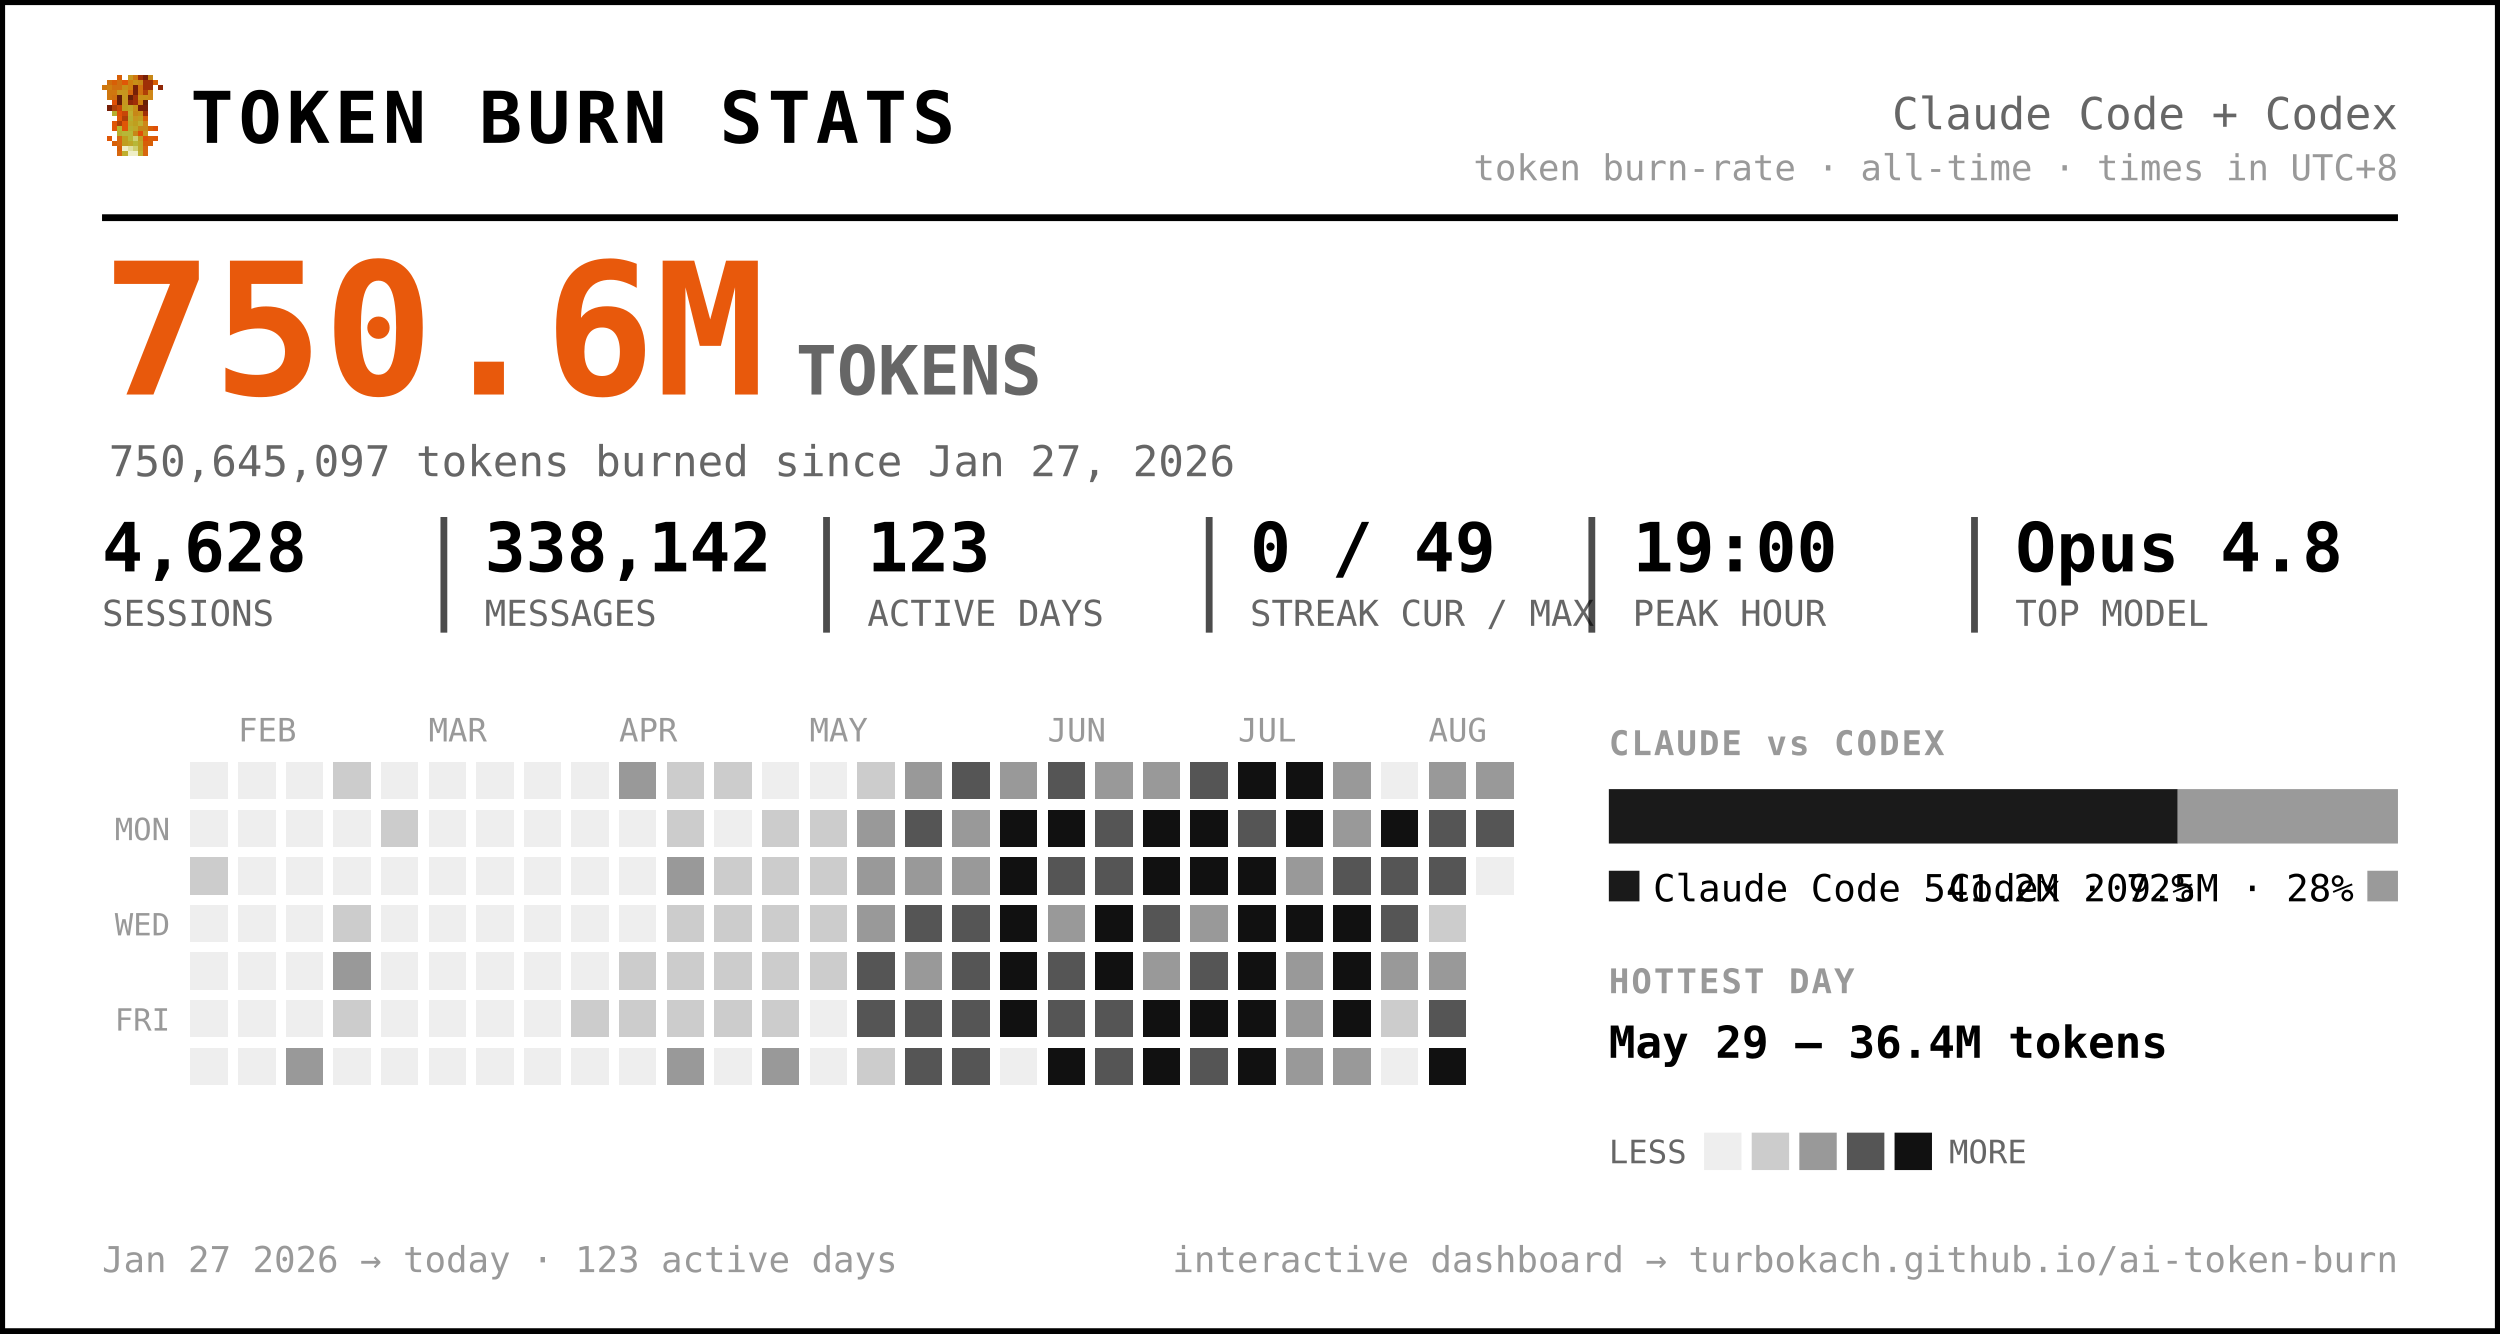
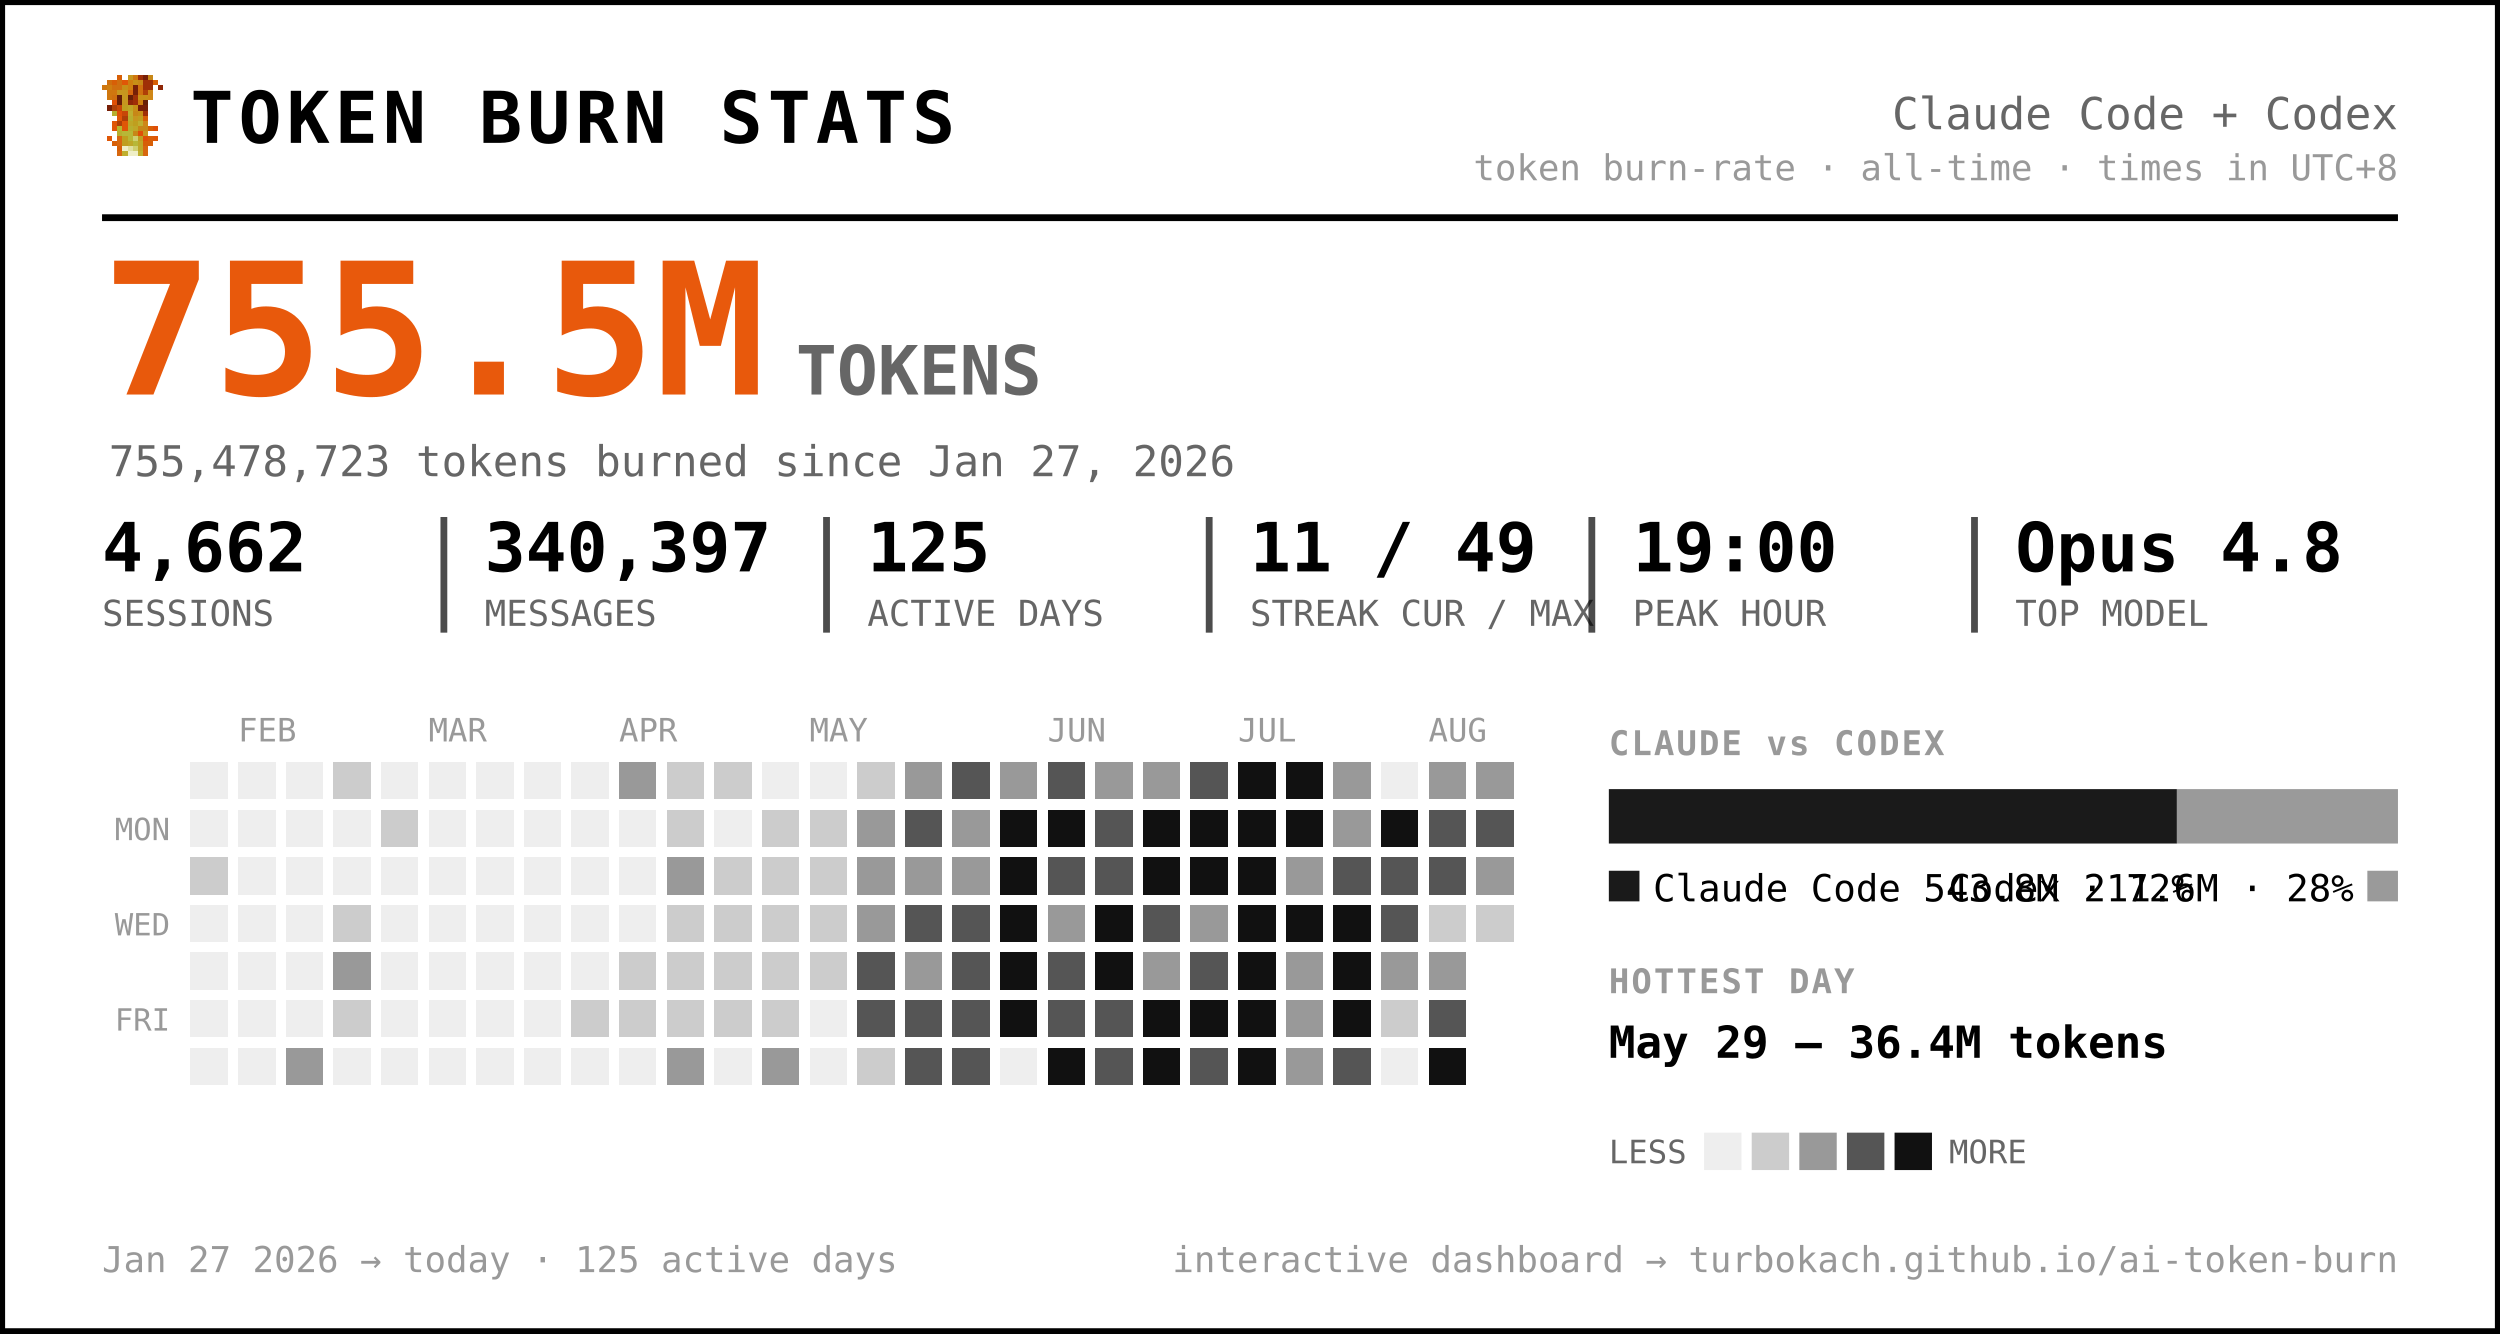
<svg xmlns="http://www.w3.org/2000/svg" width="735" height="392" viewBox="0 0 735 392" font-family="ui-monospace, 'SF Mono', 'Cascadia Code', Menlo, Consolas, monospace" role="img" aria-label="Token burn — Claude Code + Codex">
  <rect x="0.5" y="0.5" width="734" height="391" rx="0" fill="#ffffff" stroke="#000000" stroke-width="2" />
  <g transform="translate(30,22) scale(1.5)" shape-rendering="crispEdges">
    <rect x="3" y="0" width="1" height="1" fill="#d75f07" />
    <rect x="5" y="0" width="1" height="1" fill="#c7971f" />
    <rect x="6" y="0" width="1" height="1" fill="#cf770f" />
    <rect x="7" y="0" width="1" height="1" fill="#9f2f07" />
    <rect x="8" y="0" width="1" height="1" fill="#771f07" />
    <rect x="9" y="0" width="1" height="1" fill="#c78717" />
    <rect x="1" y="1" width="1" height="1" fill="#cf6f0f" />
    <rect x="2" y="1" width="1" height="1" fill="#d75f07" />
    <rect x="3" y="1" width="1" height="1" fill="#cf6f0f" />
    <rect x="4" y="1" width="1" height="1" fill="#df5707" />
    <rect x="5" y="1" width="1" height="1" fill="#cf7f0f" />
    <rect x="6" y="1" width="1" height="1" fill="#c78f17" />
    <rect x="7" y="1" width="1" height="1" fill="#c78717" />
    <rect x="8" y="1" width="1" height="1" fill="#9f2f07" />
    <rect x="9" y="1" width="1" height="1" fill="#9f2f07" />
    <rect x="10" y="1" width="1" height="1" fill="#d75f07" />
    <rect x="0" y="2" width="1" height="1" fill="#cf770f" />
    <rect x="1" y="2" width="1" height="1" fill="#cf7f0f" />
    <rect x="2" y="2" width="1" height="1" fill="#cf6f0f" />
    <rect x="3" y="2" width="1" height="1" fill="#cf6f0f" />
    <rect x="4" y="2" width="1" height="1" fill="#c78f17" />
    <rect x="5" y="2" width="1" height="1" fill="#cf7f0f" />
    <rect x="6" y="2" width="1" height="1" fill="#771f07" />
    <rect x="7" y="2" width="1" height="1" fill="#cf6f0f" />
    <rect x="8" y="2" width="1" height="1" fill="#9f2f07" />
    <rect x="9" y="2" width="1" height="1" fill="#9f2f07" />
    <rect x="11" y="2" width="1" height="1" fill="#8f2707" />
    <rect x="1" y="3" width="1" height="1" fill="#cf770f" />
    <rect x="2" y="3" width="1" height="1" fill="#cf770f" />
    <rect x="3" y="3" width="1" height="1" fill="#c7971f" />
    <rect x="4" y="3" width="1" height="1" fill="#c7971f" />
    <rect x="5" y="3" width="1" height="1" fill="#d7670f" />
    <rect x="6" y="3" width="1" height="1" fill="#771f07" />
    <rect x="7" y="3" width="1" height="1" fill="#cf6f0f" />
    <rect x="8" y="3" width="1" height="1" fill="#af3f07" />
    <rect x="9" y="3" width="1" height="1" fill="#cf8717" />
    <rect x="1" y="4" width="1" height="1" fill="#cf770f" />
    <rect x="2" y="4" width="1" height="1" fill="#cf6f0f" />
    <rect x="3" y="4" width="1" height="1" fill="#671f07" />
    <rect x="4" y="4" width="1" height="1" fill="#c7971f" />
    <rect x="5" y="4" width="1" height="1" fill="#671f07" />
    <rect x="6" y="4" width="1" height="1" fill="#9f2f07" />
    <rect x="7" y="4" width="1" height="1" fill="#c78f17" />
    <rect x="8" y="4" width="1" height="1" fill="#c78f17" />
    <rect x="9" y="4" width="1" height="1" fill="#cf8717" />
    <rect x="2" y="5" width="1" height="1" fill="#df4f07" />
    <rect x="3" y="5" width="1" height="1" fill="#671f07" />
    <rect x="4" y="5" width="1" height="1" fill="#c7971f" />
    <rect x="5" y="5" width="1" height="1" fill="#8f2707" />
    <rect x="6" y="5" width="1" height="1" fill="#9f2f07" />
    <rect x="7" y="5" width="1" height="1" fill="#cf7f0f" />
    <rect x="8" y="5" width="1" height="1" fill="#671f07" />
    <rect x="1" y="6" width="1" height="1" fill="#771f07" />
    <rect x="2" y="6" width="1" height="1" fill="#af3f07" />
    <rect x="3" y="6" width="1" height="1" fill="#c74707" />
    <rect x="4" y="6" width="1" height="1" fill="#bf9f1f" />
    <rect x="5" y="6" width="1" height="1" fill="#bfa727" />
    <rect x="6" y="6" width="1" height="1" fill="#c78f17" />
    <rect x="7" y="6" width="1" height="1" fill="#771f07" />
    <rect x="8" y="6" width="1" height="1" fill="#771f07" />
    <rect x="2" y="7" width="1" height="1" fill="#b7af2f" />
    <rect x="3" y="7" width="1" height="1" fill="#df4f07" />
    <rect x="4" y="7" width="1" height="1" fill="#c74707" />
    <rect x="5" y="7" width="1" height="1" fill="#bfaf2f" />
    <rect x="6" y="7" width="1" height="1" fill="#c78717" />
    <rect x="7" y="7" width="1" height="1" fill="#c78f17" />
    <rect x="8" y="7" width="1" height="1" fill="#9f2f07" />
    <rect x="3" y="8" width="1" height="1" fill="#df5707" />
    <rect x="4" y="8" width="1" height="1" fill="#af3f07" />
    <rect x="5" y="8" width="1" height="1" fill="#b7af2f" />
    <rect x="6" y="8" width="1" height="1" fill="#c7971f" />
    <rect x="7" y="8" width="1" height="1" fill="#bf9f1f" />
    <rect x="8" y="8" width="1" height="1" fill="#d75f07" />
    <rect x="2" y="9" width="1" height="1" fill="#df5707" />
    <rect x="3" y="9" width="1" height="1" fill="#af3f07" />
    <rect x="4" y="9" width="1" height="1" fill="#df5707" />
    <rect x="5" y="9" width="1" height="1" fill="#bfa727" />
    <rect x="6" y="9" width="1" height="1" fill="#bf9f1f" />
    <rect x="7" y="9" width="1" height="1" fill="#bfaf2f" />
    <rect x="8" y="9" width="1" height="1" fill="#cf8717" />
    <rect x="2" y="10" width="1" height="1" fill="#df5707" />
    <rect x="3" y="10" width="1" height="1" fill="#b7b72f" />
    <rect x="4" y="10" width="1" height="1" fill="#df5707" />
    <rect x="5" y="10" width="1" height="1" fill="#b7af2f" />
    <rect x="6" y="10" width="1" height="1" fill="#bfa727" />
    <rect x="7" y="10" width="1" height="1" fill="#c78717" />
    <rect x="8" y="10" width="1" height="1" fill="#c78717" />
    <rect x="9" y="10" width="1" height="1" fill="#d75f07" />
    <rect x="10" y="10" width="1" height="1" fill="#df4f07" />
    <rect x="3" y="11" width="1" height="1" fill="#b7af2f" />
    <rect x="4" y="11" width="1" height="1" fill="#b7b737" />
    <rect x="5" y="11" width="1" height="1" fill="#b7b737" />
    <rect x="6" y="11" width="1" height="1" fill="#c78717" />
    <rect x="7" y="11" width="1" height="1" fill="#df4f07" />
    <rect x="8" y="11" width="1" height="1" fill="#c7971f" />
    <rect x="1" y="12" width="1" height="1" fill="#df5707" />
    <rect x="3" y="12" width="1" height="1" fill="#d7670f" />
    <rect x="4" y="12" width="1" height="1" fill="#bf9f1f" />
    <rect x="5" y="12" width="1" height="1" fill="#b7b737" />
    <rect x="6" y="12" width="1" height="1" fill="#cfcf6f" />
    <rect x="7" y="12" width="1" height="1" fill="#bf9f1f" />
    <rect x="8" y="12" width="1" height="1" fill="#df4f07" />
    <rect x="9" y="12" width="1" height="1" fill="#d75f07" />
    <rect x="10" y="12" width="1" height="1" fill="#df5707" />
    <rect x="2" y="13" width="1" height="1" fill="#d75f07" />
    <rect x="3" y="13" width="1" height="1" fill="#d7670f" />
    <rect x="4" y="13" width="1" height="1" fill="#bf9f1f" />
    <rect x="5" y="13" width="1" height="1" fill="#bfa727" />
    <rect x="6" y="13" width="1" height="1" fill="#b7b737" />
    <rect x="7" y="13" width="1" height="1" fill="#bfa727" />
    <rect x="8" y="13" width="1" height="1" fill="#d75f07" />
    <rect x="9" y="13" width="1" height="1" fill="#d75f07" />
    <rect x="3" y="14" width="1" height="1" fill="#d75f07" />
    <rect x="4" y="14" width="1" height="1" fill="#efefc7" />
    <rect x="5" y="14" width="1" height="1" fill="#dfdf9f" />
    <rect x="6" y="14" width="1" height="1" fill="#cfcf6f" />
    <rect x="7" y="14" width="1" height="1" fill="#bfa727" />
    <rect x="8" y="14" width="1" height="1" fill="#d7670f" />
    <rect x="3" y="15" width="1" height="1" fill="#d7670f" />
    <rect x="4" y="15" width="1" height="1" fill="#bfaf2f" />
    <rect x="5" y="15" width="1" height="1" fill="#efefc7" />
    <rect x="6" y="15" width="1" height="1" fill="#efefc7" />
    <rect x="7" y="15" width="1" height="1" fill="#bfaf2f" />
    <rect x="8" y="15" width="1" height="1" fill="#d7670f" />
  </g>
  <text x="56.0" y="42.0" font-size="21" fill="#000000" font-weight="800" letter-spacing="1.5">TOKEN BURN STATS</text>
  <text x="705.0" y="38.0" font-size="13" fill="#666666" text-anchor="end">Claude Code + Codex</text>
  <text x="705.0" y="53.0" font-size="10.5" fill="#999999" text-anchor="end">token burn-rate · all-time · times in UTC+8</text>
  <line x1="30" y1="64" x2="705" y2="64" stroke="#000000" stroke-width="2" />
-   <text x="30.0" y="116.0" font-size="54" fill="#e8590c" font-weight="800">750.6M</text>
+   <text x="30.0" y="116.0" font-size="54" fill="#e8590c" font-weight="800">755.5M</text>
  <text x="234.0" y="116.0" font-size="20" fill="#666666" font-weight="600">TOKENS</text>
-   <text x="32.0" y="140.0" font-size="12.5" fill="#666666">750,645,097 tokens burned since Jan 27, 2026</text>
-   <text x="30.0" y="168.0" font-size="20" fill="#000000" font-weight="700">4,628</text>
+   <text x="32.0" y="140.0" font-size="12.5" fill="#666666">755,478,723 tokens burned since Jan 27, 2026</text>
+   <text x="30.0" y="168.0" font-size="20" fill="#000000" font-weight="700">4,662</text>
  <text x="30.0" y="184.0" font-size="10.5" fill="#666666">SESSIONS</text>
-   <text x="142.5" y="168.0" font-size="20" fill="#000000" font-weight="700">338,142</text>
+   <text x="142.5" y="168.0" font-size="20" fill="#000000" font-weight="700">340,397</text>
  <text x="142.5" y="184.0" font-size="10.5" fill="#666666">MESSAGES</text>
  <line x1="130.5" y1="152" x2="130.5" y2="186" stroke="#000000" stroke-width="2" opacity="0.7" />
-   <text x="255.0" y="168.0" font-size="20" fill="#000000" font-weight="700">123</text>
+   <text x="255.0" y="168.0" font-size="20" fill="#000000" font-weight="700">125</text>
  <text x="255.0" y="184.0" font-size="10.5" fill="#666666">ACTIVE DAYS</text>
  <line x1="243.0" y1="152" x2="243.0" y2="186" stroke="#000000" stroke-width="2" opacity="0.7" />
-   <text x="367.5" y="168.0" font-size="20" fill="#000000" font-weight="700">0 / 49</text>
+   <text x="367.5" y="168.0" font-size="20" fill="#000000" font-weight="700">11 / 49</text>
  <text x="367.5" y="184.0" font-size="10.5" fill="#666666">STREAK CUR / MAX</text>
  <line x1="355.5" y1="152" x2="355.5" y2="186" stroke="#000000" stroke-width="2" opacity="0.7" />
  <text x="480.0" y="168.0" font-size="20" fill="#000000" font-weight="700">19:00</text>
  <text x="480.0" y="184.0" font-size="10.5" fill="#666666">PEAK HOUR</text>
  <line x1="468.0" y1="152" x2="468.0" y2="186" stroke="#000000" stroke-width="2" opacity="0.7" />
  <text x="592.5" y="168.0" font-size="20" fill="#000000" font-weight="700">Opus 4.8</text>
  <text x="592.5" y="184.0" font-size="10.5" fill="#666666">TOP MODEL</text>
  <line x1="580.5" y1="152" x2="580.5" y2="186" stroke="#000000" stroke-width="2" opacity="0.7" />
  <text x="70.0" y="218.0" font-size="9.5" fill="#999999">FEB</text>
  <text x="126.0" y="218.0" font-size="9.5" fill="#999999">MAR</text>
  <text x="182.0" y="218.0" font-size="9.5" fill="#999999">APR</text>
  <text x="238.0" y="218.0" font-size="9.5" fill="#999999">MAY</text>
  <text x="308.0" y="218.0" font-size="9.5" fill="#999999">JUN</text>
  <text x="364.0" y="218.0" font-size="9.5" fill="#999999">JUL</text>
  <text x="420.0" y="218.0" font-size="9.5" fill="#999999">AUG</text>
  <text x="50.0" y="247.0" font-size="9" fill="#999999" text-anchor="end">MON</text>
  <text x="50.0" y="275.0" font-size="9" fill="#999999" text-anchor="end">WED</text>
  <text x="50.0" y="303.0" font-size="9" fill="#999999" text-anchor="end">FRI</text>
  <g shape-rendering="crispEdges">
    <rect x="224" y="308" width="11" height="11" rx="0" fill="#999999" />
    <rect x="238" y="252" width="11" height="11" rx="0" fill="#cccccc" />
    <rect x="252" y="224" width="11" height="11" rx="0" fill="#cccccc" />
    <rect x="252" y="266" width="11" height="11" rx="0" fill="#999999" />
    <rect x="252" y="280" width="11" height="11" rx="0" fill="#555555" />
    <rect x="252" y="294" width="11" height="11" rx="0" fill="#555555" />
    <rect x="252" y="308" width="11" height="11" rx="0" fill="#cccccc" />
    <rect x="266" y="224" width="11" height="11" rx="0" fill="#999999" />
    <rect x="266" y="238" width="11" height="11" rx="0" fill="#555555" />
    <rect x="266" y="252" width="11" height="11" rx="0" fill="#999999" />
    <rect x="266" y="266" width="11" height="11" rx="0" fill="#555555" />
    <rect x="266" y="280" width="11" height="11" rx="0" fill="#999999" />
    <rect x="266" y="294" width="11" height="11" rx="0" fill="#555555" />
    <rect x="266" y="308" width="11" height="11" rx="0" fill="#555555" />
    <rect x="280" y="224" width="11" height="11" rx="0" fill="#555555" />
    <rect x="280" y="238" width="11" height="11" rx="0" fill="#999999" />
    <rect x="280" y="252" width="11" height="11" rx="0" fill="#999999" />
    <rect x="280" y="266" width="11" height="11" rx="0" fill="#555555" />
    <rect x="280" y="280" width="11" height="11" rx="0" fill="#555555" />
    <rect x="280" y="294" width="11" height="11" rx="0" fill="#555555" />
    <rect x="280" y="308" width="11" height="11" rx="0" fill="#555555" />
    <rect x="294" y="224" width="11" height="11" rx="0" fill="#999999" />
    <rect x="294" y="238" width="11" height="11" rx="0" fill="#111111" />
    <rect x="294" y="252" width="11" height="11" rx="0" fill="#111111" />
    <rect x="294" y="266" width="11" height="11" rx="0" fill="#111111" />
    <rect x="294" y="280" width="11" height="11" rx="0" fill="#111111" />
    <rect x="294" y="294" width="11" height="11" rx="0" fill="#111111" />
    <rect x="308" y="224" width="11" height="11" rx="0" fill="#555555" />
    <rect x="308" y="238" width="11" height="11" rx="0" fill="#111111" />
    <rect x="308" y="252" width="11" height="11" rx="0" fill="#555555" />
    <rect x="308" y="266" width="11" height="11" rx="0" fill="#999999" />
    <rect x="308" y="280" width="11" height="11" rx="0" fill="#555555" />
    <rect x="308" y="294" width="11" height="11" rx="0" fill="#555555" />
    <rect x="308" y="308" width="11" height="11" rx="0" fill="#111111" />
    <rect x="322" y="224" width="11" height="11" rx="0" fill="#999999" />
    <rect x="322" y="238" width="11" height="11" rx="0" fill="#555555" />
    <rect x="322" y="252" width="11" height="11" rx="0" fill="#555555" />
    <rect x="322" y="266" width="11" height="11" rx="0" fill="#111111" />
    <rect x="322" y="280" width="11" height="11" rx="0" fill="#111111" />
    <rect x="322" y="294" width="11" height="11" rx="0" fill="#555555" />
    <rect x="322" y="308" width="11" height="11" rx="0" fill="#555555" />
    <rect x="336" y="224" width="11" height="11" rx="0" fill="#999999" />
    <rect x="336" y="238" width="11" height="11" rx="0" fill="#111111" />
    <rect x="336" y="252" width="11" height="11" rx="0" fill="#111111" />
    <rect x="336" y="266" width="11" height="11" rx="0" fill="#555555" />
    <rect x="336" y="280" width="11" height="11" rx="0" fill="#999999" />
    <rect x="336" y="294" width="11" height="11" rx="0" fill="#111111" />
    <rect x="336" y="308" width="11" height="11" rx="0" fill="#111111" />
    <rect x="350" y="224" width="11" height="11" rx="0" fill="#555555" />
    <rect x="350" y="238" width="11" height="11" rx="0" fill="#111111" />
    <rect x="350" y="252" width="11" height="11" rx="0" fill="#111111" />
    <rect x="350" y="266" width="11" height="11" rx="0" fill="#999999" />
    <rect x="350" y="280" width="11" height="11" rx="0" fill="#555555" />
    <rect x="350" y="294" width="11" height="11" rx="0" fill="#111111" />
    <rect x="350" y="308" width="11" height="11" rx="0" fill="#555555" />
    <rect x="364" y="224" width="11" height="11" rx="0" fill="#111111" />
-     <rect x="364" y="238" width="11" height="11" rx="0" fill="#555555" />
+     <rect x="364" y="238" width="11" height="11" rx="0" fill="#111111" />
    <rect x="364" y="252" width="11" height="11" rx="0" fill="#111111" />
    <rect x="364" y="266" width="11" height="11" rx="0" fill="#111111" />
    <rect x="364" y="280" width="11" height="11" rx="0" fill="#111111" />
    <rect x="364" y="294" width="11" height="11" rx="0" fill="#111111" />
    <rect x="364" y="308" width="11" height="11" rx="0" fill="#111111" />
    <rect x="378" y="224" width="11" height="11" rx="0" fill="#111111" />
    <rect x="378" y="238" width="11" height="11" rx="0" fill="#111111" />
    <rect x="378" y="252" width="11" height="11" rx="0" fill="#999999" />
    <rect x="378" y="266" width="11" height="11" rx="0" fill="#111111" />
    <rect x="378" y="280" width="11" height="11" rx="0" fill="#999999" />
    <rect x="378" y="294" width="11" height="11" rx="0" fill="#999999" />
    <rect x="378" y="308" width="11" height="11" rx="0" fill="#999999" />
    <rect x="392" y="224" width="11" height="11" rx="0" fill="#999999" />
    <rect x="392" y="238" width="11" height="11" rx="0" fill="#999999" />
    <rect x="392" y="252" width="11" height="11" rx="0" fill="#555555" />
    <rect x="392" y="266" width="11" height="11" rx="0" fill="#111111" />
    <rect x="392" y="280" width="11" height="11" rx="0" fill="#111111" />
    <rect x="392" y="294" width="11" height="11" rx="0" fill="#111111" />
-     <rect x="392" y="308" width="11" height="11" rx="0" fill="#999999" />
+     <rect x="392" y="308" width="11" height="11" rx="0" fill="#555555" />
    <rect x="406" y="238" width="11" height="11" rx="0" fill="#111111" />
    <rect x="406" y="252" width="11" height="11" rx="0" fill="#555555" />
    <rect x="406" y="266" width="11" height="11" rx="0" fill="#555555" />
    <rect x="406" y="280" width="11" height="11" rx="0" fill="#999999" />
    <rect x="406" y="294" width="11" height="11" rx="0" fill="#cccccc" />
    <rect x="420" y="224" width="11" height="11" rx="0" fill="#999999" />
    <rect x="420" y="238" width="11" height="11" rx="0" fill="#555555" />
    <rect x="420" y="252" width="11" height="11" rx="0" fill="#555555" />
    <rect x="420" y="266" width="11" height="11" rx="0" fill="#cccccc" />
    <rect x="420" y="280" width="11" height="11" rx="0" fill="#999999" />
    <rect x="420" y="294" width="11" height="11" rx="0" fill="#555555" />
    <rect x="420" y="308" width="11" height="11" rx="0" fill="#111111" />
    <rect x="434" y="224" width="11" height="11" rx="0" fill="#999999" />
    <rect x="434" y="238" width="11" height="11" rx="0" fill="#555555" />
+     <rect x="434" y="252" width="11" height="11" rx="0" fill="#999999" />
+     <rect x="434" y="266" width="11" height="11" rx="0" fill="#cccccc" />
    <rect x="56" y="252" width="11" height="11" rx="0" fill="#cccccc" />
    <rect x="84" y="308" width="11" height="11" rx="0" fill="#999999" />
    <rect x="98" y="224" width="11" height="11" rx="0" fill="#cccccc" />
    <rect x="98" y="266" width="11" height="11" rx="0" fill="#cccccc" />
    <rect x="98" y="280" width="11" height="11" rx="0" fill="#999999" />
    <rect x="98" y="294" width="11" height="11" rx="0" fill="#cccccc" />
    <rect x="112" y="238" width="11" height="11" rx="0" fill="#cccccc" />
    <rect x="168" y="294" width="11" height="11" rx="0" fill="#cccccc" />
    <rect x="182" y="224" width="11" height="11" rx="0" fill="#999999" />
    <rect x="182" y="280" width="11" height="11" rx="0" fill="#cccccc" />
    <rect x="182" y="294" width="11" height="11" rx="0" fill="#cccccc" />
    <rect x="196" y="224" width="11" height="11" rx="0" fill="#cccccc" />
    <rect x="196" y="238" width="11" height="11" rx="0" fill="#cccccc" />
    <rect x="196" y="252" width="11" height="11" rx="0" fill="#999999" />
    <rect x="196" y="266" width="11" height="11" rx="0" fill="#cccccc" />
    <rect x="196" y="280" width="11" height="11" rx="0" fill="#cccccc" />
    <rect x="196" y="294" width="11" height="11" rx="0" fill="#cccccc" />
    <rect x="196" y="308" width="11" height="11" rx="0" fill="#999999" />
    <rect x="210" y="224" width="11" height="11" rx="0" fill="#cccccc" />
    <rect x="210" y="252" width="11" height="11" rx="0" fill="#cccccc" />
    <rect x="210" y="266" width="11" height="11" rx="0" fill="#cccccc" />
    <rect x="210" y="280" width="11" height="11" rx="0" fill="#cccccc" />
    <rect x="210" y="294" width="11" height="11" rx="0" fill="#cccccc" />
    <rect x="224" y="238" width="11" height="11" rx="0" fill="#cccccc" />
    <rect x="224" y="252" width="11" height="11" rx="0" fill="#cccccc" />
    <rect x="224" y="266" width="11" height="11" rx="0" fill="#cccccc" />
    <rect x="224" y="280" width="11" height="11" rx="0" fill="#cccccc" />
    <rect x="224" y="294" width="11" height="11" rx="0" fill="#cccccc" />
    <rect x="238" y="238" width="11" height="11" rx="0" fill="#cccccc" />
    <rect x="238" y="266" width="11" height="11" rx="0" fill="#cccccc" />
    <rect x="238" y="280" width="11" height="11" rx="0" fill="#cccccc" />
    <rect x="252" y="238" width="11" height="11" rx="0" fill="#999999" />
    <rect x="252" y="252" width="11" height="11" rx="0" fill="#999999" />
    <rect x="56" y="224" width="11" height="11" rx="0" fill="#eeeeee" />
    <rect x="56" y="238" width="11" height="11" rx="0" fill="#eeeeee" />
    <rect x="56" y="266" width="11" height="11" rx="0" fill="#eeeeee" />
    <rect x="56" y="280" width="11" height="11" rx="0" fill="#eeeeee" />
    <rect x="56" y="294" width="11" height="11" rx="0" fill="#eeeeee" />
    <rect x="56" y="308" width="11" height="11" rx="0" fill="#eeeeee" />
    <rect x="70" y="224" width="11" height="11" rx="0" fill="#eeeeee" />
    <rect x="70" y="238" width="11" height="11" rx="0" fill="#eeeeee" />
    <rect x="70" y="252" width="11" height="11" rx="0" fill="#eeeeee" />
    <rect x="70" y="266" width="11" height="11" rx="0" fill="#eeeeee" />
    <rect x="70" y="280" width="11" height="11" rx="0" fill="#eeeeee" />
    <rect x="70" y="294" width="11" height="11" rx="0" fill="#eeeeee" />
    <rect x="70" y="308" width="11" height="11" rx="0" fill="#eeeeee" />
    <rect x="84" y="224" width="11" height="11" rx="0" fill="#eeeeee" />
    <rect x="84" y="238" width="11" height="11" rx="0" fill="#eeeeee" />
    <rect x="84" y="252" width="11" height="11" rx="0" fill="#eeeeee" />
    <rect x="84" y="266" width="11" height="11" rx="0" fill="#eeeeee" />
    <rect x="84" y="280" width="11" height="11" rx="0" fill="#eeeeee" />
    <rect x="84" y="294" width="11" height="11" rx="0" fill="#eeeeee" />
    <rect x="98" y="238" width="11" height="11" rx="0" fill="#eeeeee" />
    <rect x="98" y="252" width="11" height="11" rx="0" fill="#eeeeee" />
    <rect x="98" y="308" width="11" height="11" rx="0" fill="#eeeeee" />
    <rect x="112" y="224" width="11" height="11" rx="0" fill="#eeeeee" />
    <rect x="112" y="252" width="11" height="11" rx="0" fill="#eeeeee" />
    <rect x="112" y="266" width="11" height="11" rx="0" fill="#eeeeee" />
    <rect x="112" y="280" width="11" height="11" rx="0" fill="#eeeeee" />
    <rect x="112" y="294" width="11" height="11" rx="0" fill="#eeeeee" />
    <rect x="112" y="308" width="11" height="11" rx="0" fill="#eeeeee" />
    <rect x="126" y="224" width="11" height="11" rx="0" fill="#eeeeee" />
    <rect x="126" y="238" width="11" height="11" rx="0" fill="#eeeeee" />
    <rect x="126" y="252" width="11" height="11" rx="0" fill="#eeeeee" />
    <rect x="126" y="266" width="11" height="11" rx="0" fill="#eeeeee" />
    <rect x="126" y="280" width="11" height="11" rx="0" fill="#eeeeee" />
    <rect x="126" y="294" width="11" height="11" rx="0" fill="#eeeeee" />
    <rect x="126" y="308" width="11" height="11" rx="0" fill="#eeeeee" />
    <rect x="140" y="224" width="11" height="11" rx="0" fill="#eeeeee" />
    <rect x="140" y="238" width="11" height="11" rx="0" fill="#eeeeee" />
    <rect x="140" y="252" width="11" height="11" rx="0" fill="#eeeeee" />
    <rect x="140" y="266" width="11" height="11" rx="0" fill="#eeeeee" />
    <rect x="140" y="280" width="11" height="11" rx="0" fill="#eeeeee" />
    <rect x="140" y="294" width="11" height="11" rx="0" fill="#eeeeee" />
    <rect x="140" y="308" width="11" height="11" rx="0" fill="#eeeeee" />
    <rect x="154" y="224" width="11" height="11" rx="0" fill="#eeeeee" />
    <rect x="154" y="238" width="11" height="11" rx="0" fill="#eeeeee" />
    <rect x="154" y="252" width="11" height="11" rx="0" fill="#eeeeee" />
    <rect x="154" y="266" width="11" height="11" rx="0" fill="#eeeeee" />
    <rect x="154" y="280" width="11" height="11" rx="0" fill="#eeeeee" />
    <rect x="154" y="294" width="11" height="11" rx="0" fill="#eeeeee" />
    <rect x="154" y="308" width="11" height="11" rx="0" fill="#eeeeee" />
    <rect x="168" y="224" width="11" height="11" rx="0" fill="#eeeeee" />
    <rect x="168" y="238" width="11" height="11" rx="0" fill="#eeeeee" />
    <rect x="168" y="252" width="11" height="11" rx="0" fill="#eeeeee" />
    <rect x="168" y="266" width="11" height="11" rx="0" fill="#eeeeee" />
    <rect x="168" y="280" width="11" height="11" rx="0" fill="#eeeeee" />
    <rect x="168" y="308" width="11" height="11" rx="0" fill="#eeeeee" />
    <rect x="182" y="238" width="11" height="11" rx="0" fill="#eeeeee" />
    <rect x="182" y="252" width="11" height="11" rx="0" fill="#eeeeee" />
    <rect x="182" y="266" width="11" height="11" rx="0" fill="#eeeeee" />
    <rect x="182" y="308" width="11" height="11" rx="0" fill="#eeeeee" />
    <rect x="210" y="238" width="11" height="11" rx="0" fill="#eeeeee" />
    <rect x="210" y="308" width="11" height="11" rx="0" fill="#eeeeee" />
    <rect x="224" y="224" width="11" height="11" rx="0" fill="#eeeeee" />
    <rect x="238" y="224" width="11" height="11" rx="0" fill="#eeeeee" />
    <rect x="238" y="294" width="11" height="11" rx="0" fill="#eeeeee" />
    <rect x="238" y="308" width="11" height="11" rx="0" fill="#eeeeee" />
    <rect x="294" y="308" width="11" height="11" rx="0" fill="#eeeeee" />
    <rect x="406" y="224" width="11" height="11" rx="0" fill="#eeeeee" />
    <rect x="406" y="308" width="11" height="11" rx="0" fill="#eeeeee" />
-     <rect x="434" y="252" width="11" height="11" rx="0" fill="#eeeeee" />
  </g>
  <text x="473.0" y="222.0" font-size="10" fill="#999999" font-weight="700" letter-spacing="0.6">CLAUDE vs CODEX</text>
-   <path d="M473.00,232 H640.26 L640.26,232 V248.00 L640.26,248.00 H473.00 L473.00,248.00 V232.00 L473.00,232.00 Z" fill="#1a1a1a" />
-   <path d="M640.26,232 H705.00 L705.00,232 V248.00 L705.00,248.00 H640.26 L640.26,248.00 V232.00 L640.26,232.00 Z" fill="#9a9a9a" />
+   <path d="M473.00,232 H640.01 L640.01,232 V248.00 L640.01,248.00 H473.00 L473.00,248.00 V232.00 L473.00,232.00 Z" fill="#1a1a1a" />
+   <path d="M640.01,232 H705.00 L705.00,232 V248.00 L705.00,248.00 H640.01 L640.01,248.00 V232.00 L640.01,232.00 Z" fill="#9a9a9a" />
  <rect x="473" y="256" width="9" height="9" rx="0" fill="#1a1a1a" />
-   <text x="486.0" y="265.0" font-size="11" fill="#000000">Claude Code  541.2M · 72%</text>
+   <text x="486.0" y="265.0" font-size="11" fill="#000000">Claude Code  543.8M · 72%</text>
  <rect x="696.0" y="256" width="9" height="9" rx="0" fill="#9a9a9a" />
-   <text x="692.0" y="265.0" font-size="11" fill="#000000" text-anchor="end">Codex  209.5M · 28%</text>
+   <text x="692.0" y="265.0" font-size="11" fill="#000000" text-anchor="end">Codex  211.6M · 28%</text>
  <text x="473.0" y="292.0" font-size="10" fill="#999999" font-weight="700" letter-spacing="0.6">HOTTEST DAY</text>
  <text x="473.0" y="311.0" font-size="13" fill="#000000" font-weight="600">May 29 — 36.4M tokens</text>
  <text x="473.0" y="342.0" font-size="9.5" fill="#666666">LESS</text>
  <rect x="501" y="333" width="11" height="11" rx="0" fill="#eeeeee" />
  <rect x="515" y="333" width="11" height="11" rx="0" fill="#cccccc" />
  <rect x="529" y="333" width="11" height="11" rx="0" fill="#999999" />
  <rect x="543" y="333" width="11" height="11" rx="0" fill="#555555" />
  <rect x="557" y="333" width="11" height="11" rx="0" fill="#111111" />
  <text x="573.0" y="342.0" font-size="9.5" fill="#666666">MORE</text>
-   <text x="30.0" y="374.0" font-size="10.5" fill="#999999">Jan 27 2026 → today  ·  123 active days</text>
+   <text x="30.0" y="374.0" font-size="10.5" fill="#999999">Jan 27 2026 → today  ·  125 active days</text>
  <text x="705.0" y="374.0" font-size="10.5" fill="#999999" text-anchor="end">interactive dashboard → turbokach.github.io/ai-token-burn</text>
</svg>
